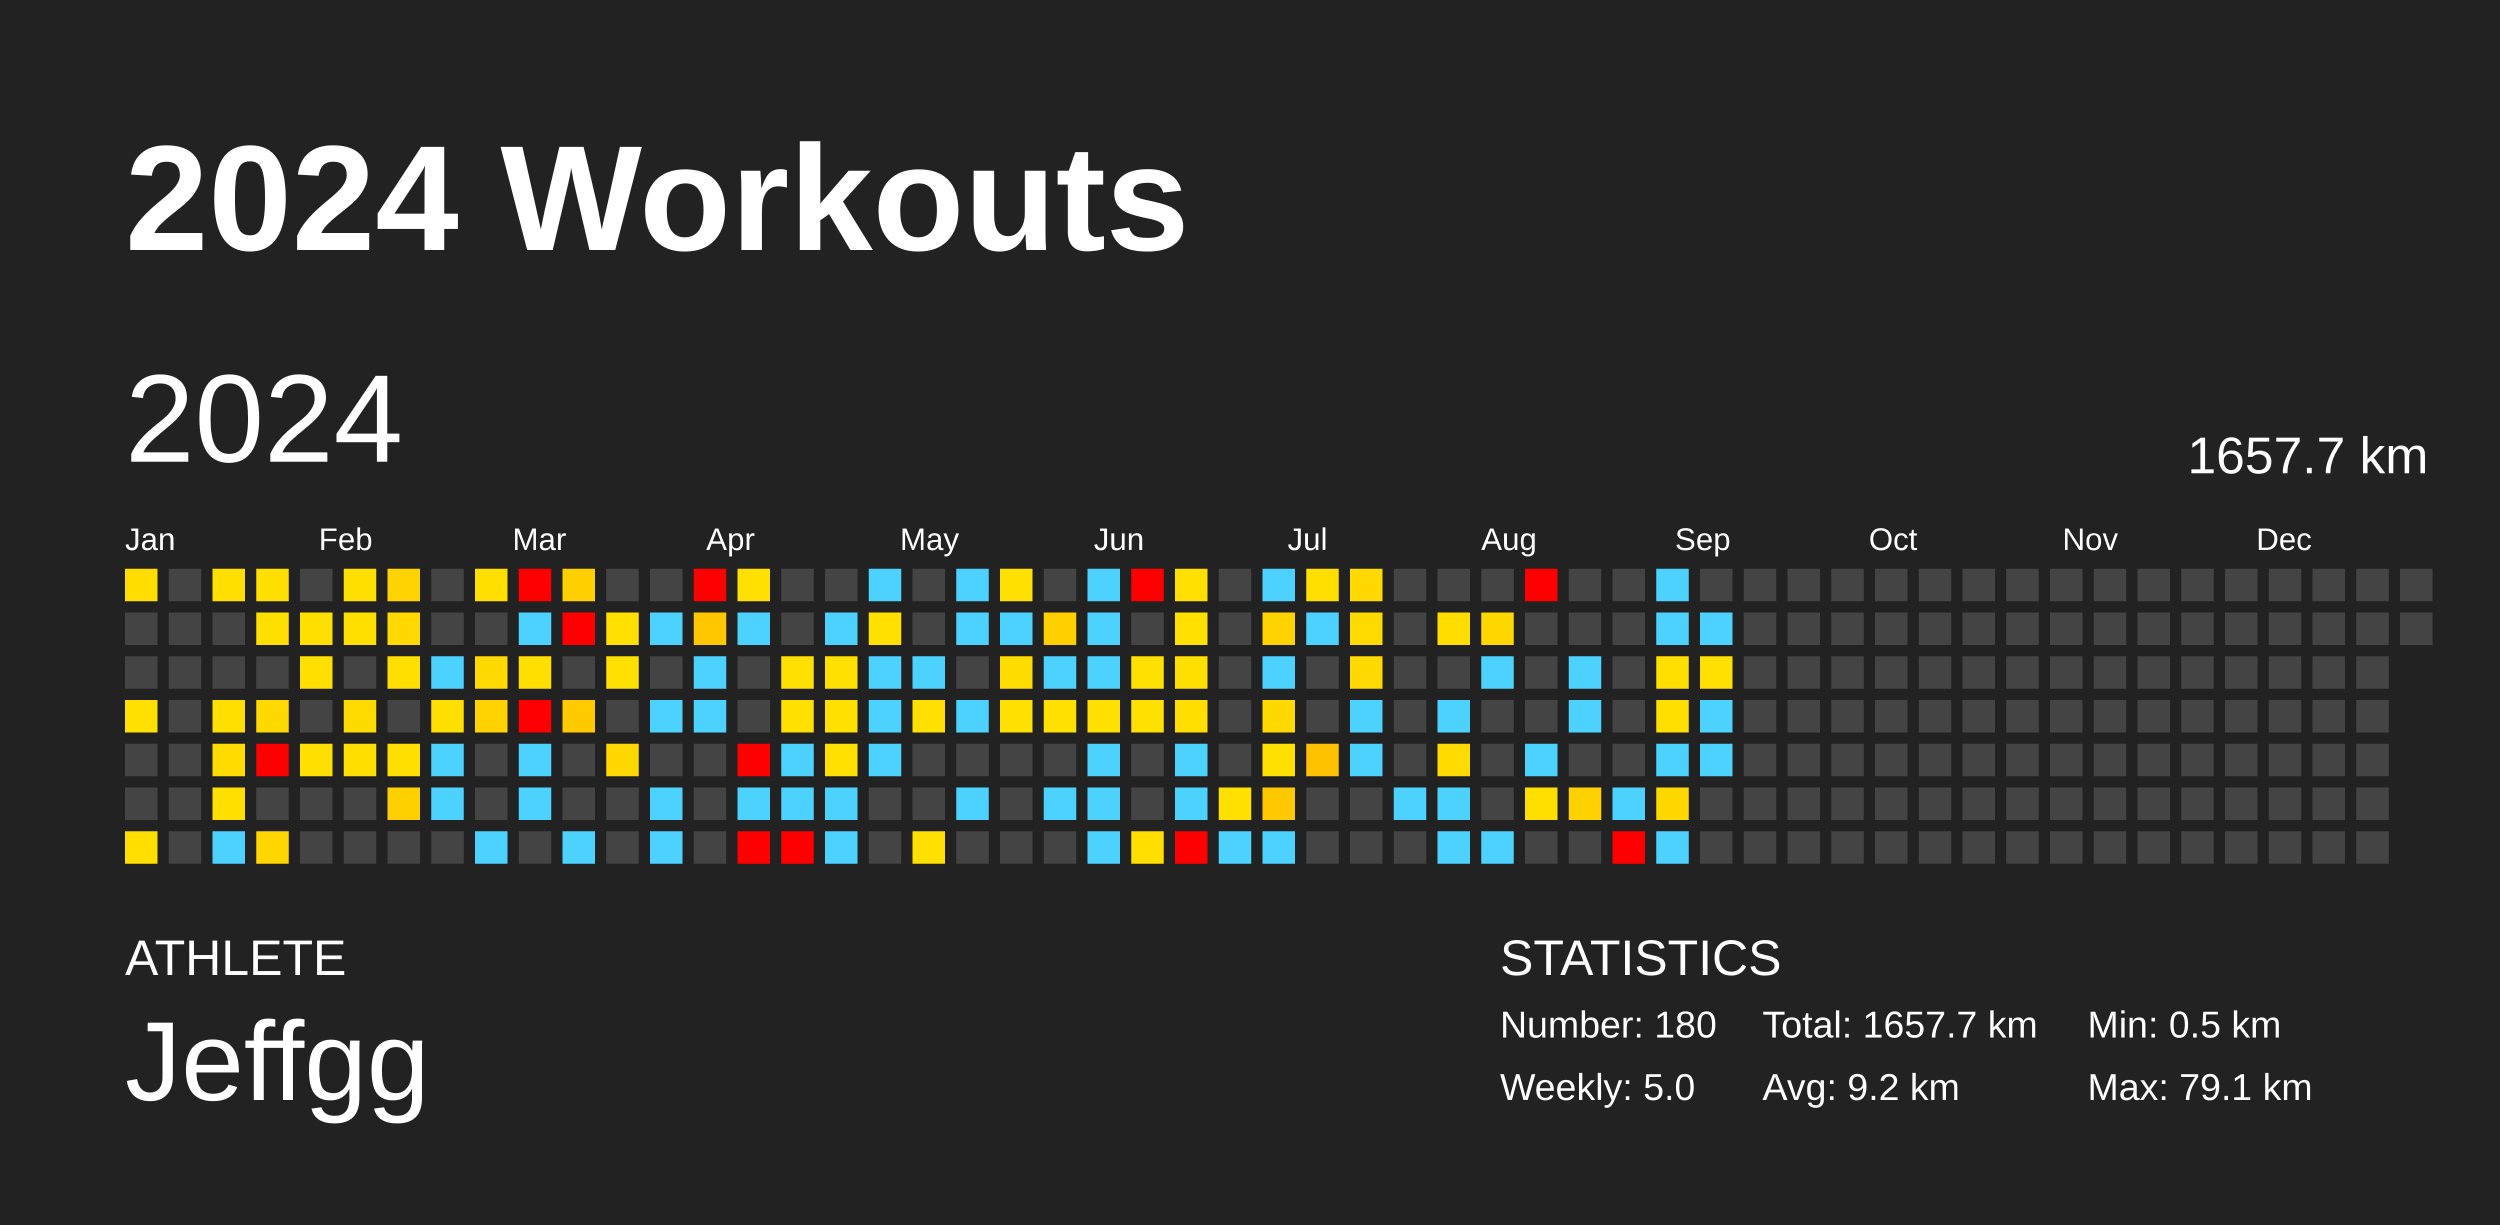
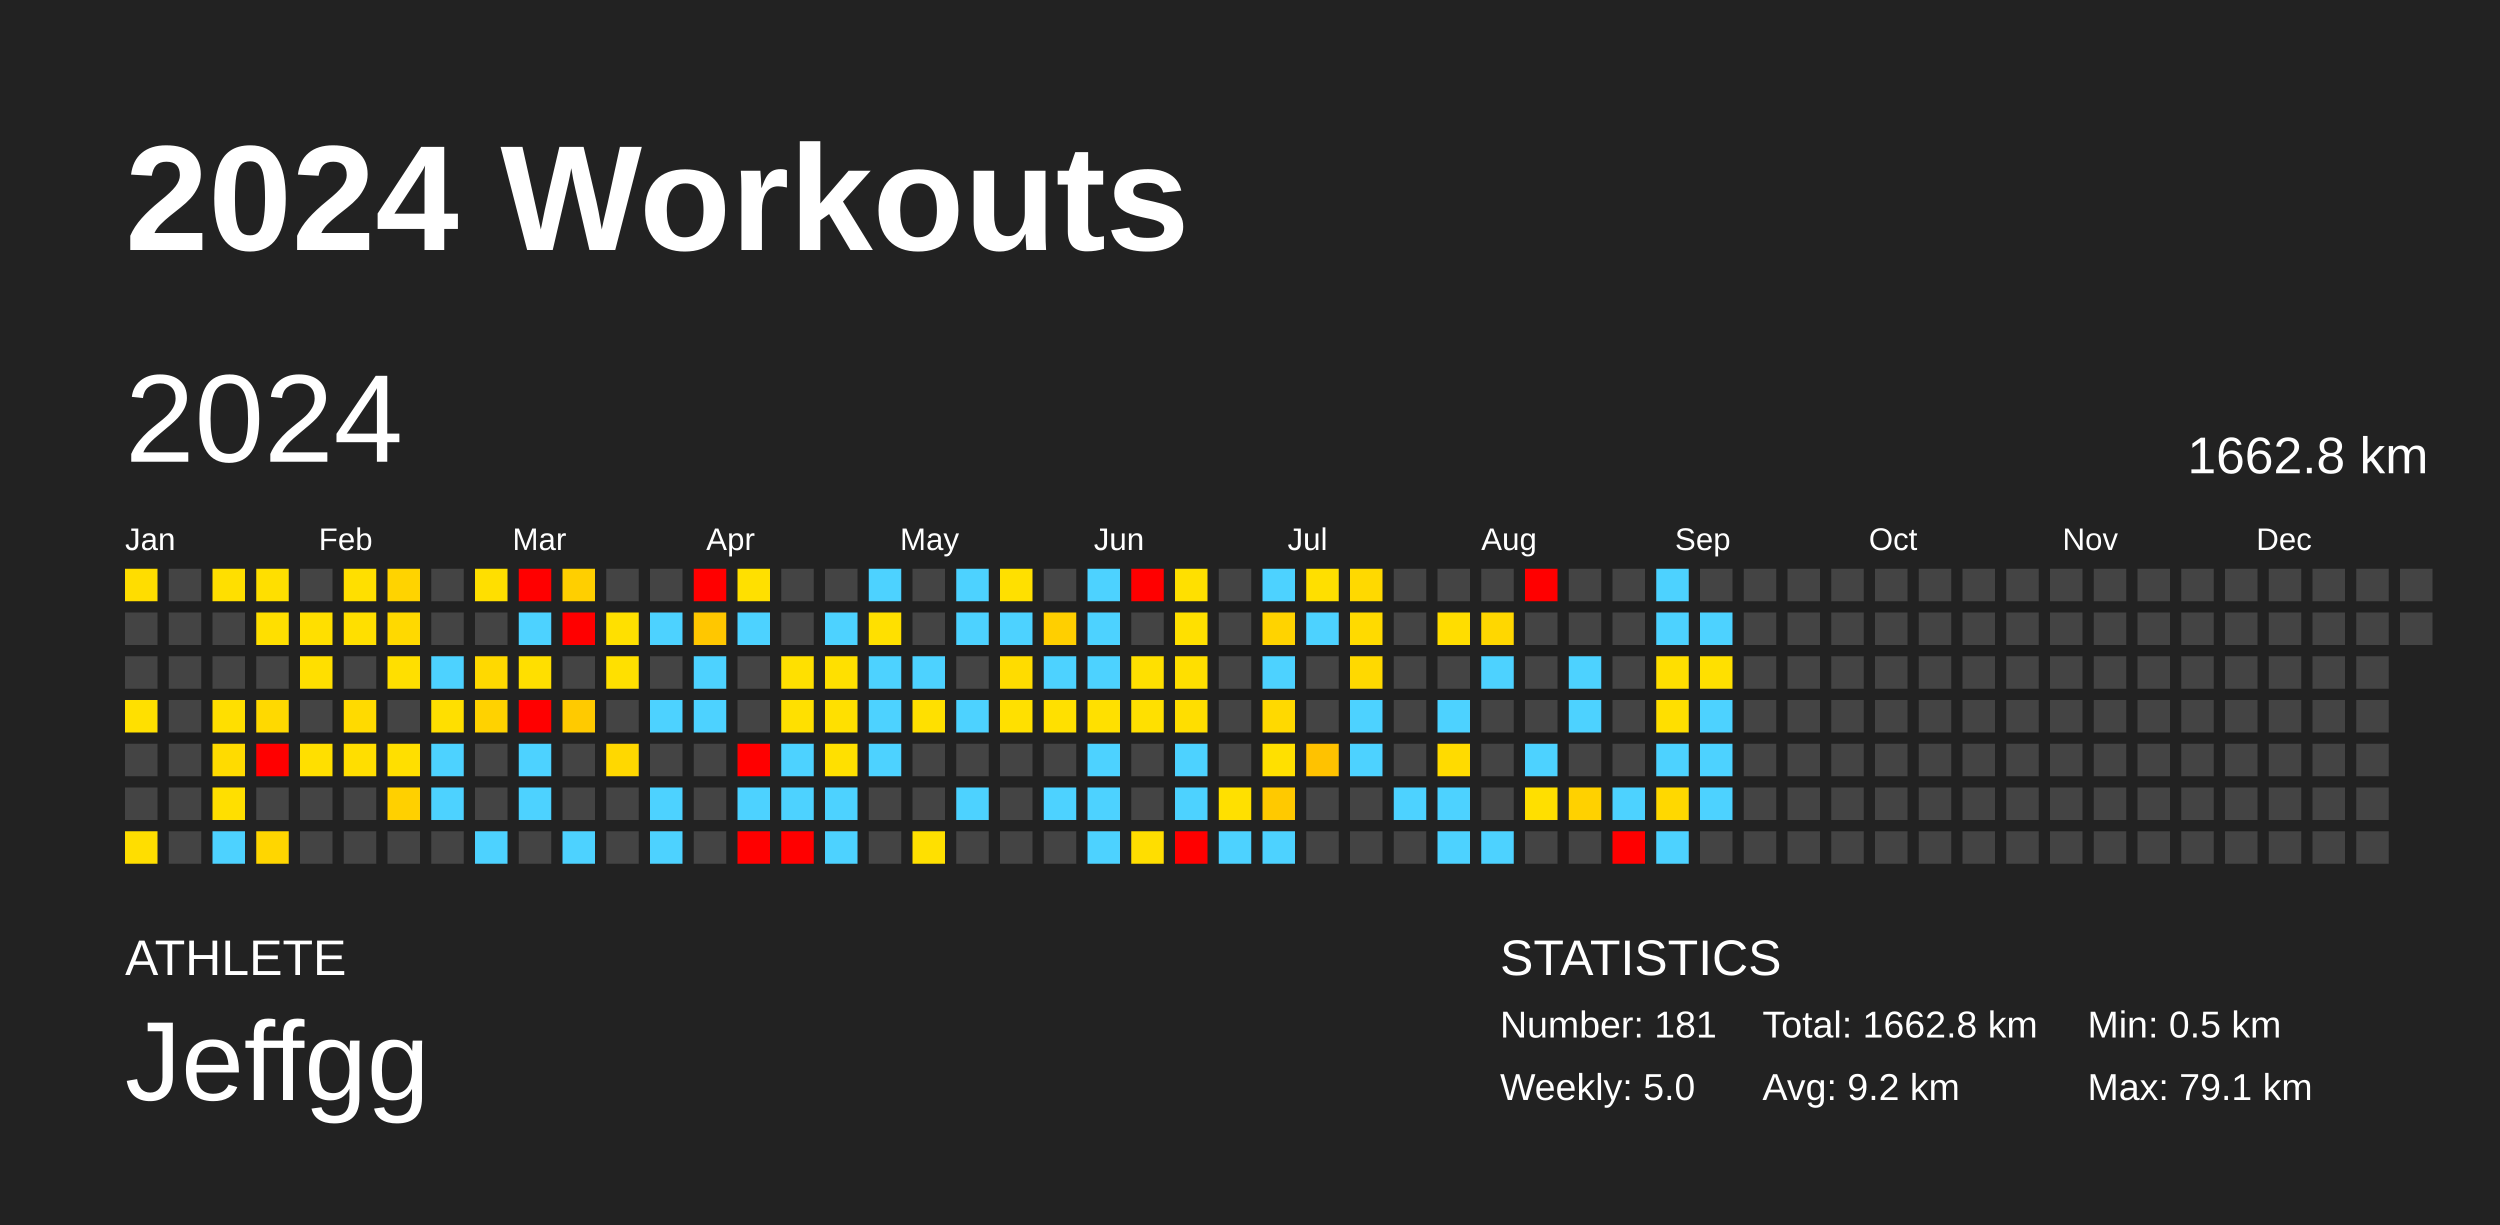
<svg xmlns="http://www.w3.org/2000/svg" baseProfile="full" height="98mm" version="1.1" viewBox="0,0,200,98" width="200mm">
  <defs />
  <rect fill="#222222" height="98" width="200" x="0" y="0" />
  <text fill="#FFFFFF" style="font-size:12px; font-family:Arial; font-weight:bold;" x="10" y="20">2024 Workouts</text>
  <text fill="#FFFFFF" style="font-size:4px; font-family:Arial" x="10" y="78">ATHLETE</text>
  <text fill="#FFFFFF" style="font-size:9px; font-family:Arial" x="10" y="88">Jeffgg</text>
  <text fill="#FFFFFF" style="font-size:4px; font-family:Arial" x="120" y="78">STATISTICS</text>
-   <text fill="#FFFFFF" style="font-size:3px; font-family:Arial" x="120" y="83">Number: 180</text>
+   <text fill="#FFFFFF" style="font-size:3px; font-family:Arial" x="120" y="83">Number: 181</text>
  <text fill="#FFFFFF" style="font-size:3px; font-family:Arial" x="120" y="88">Weekly: 5.0</text>
-   <text fill="#FFFFFF" style="font-size:3px; font-family:Arial" x="141" y="83">Total: 1657.7 km</text>
+   <text fill="#FFFFFF" style="font-size:3px; font-family:Arial" x="141" y="83">Total: 1662.8 km</text>
  <text fill="#FFFFFF" style="font-size:3px; font-family:Arial" x="141" y="88">Avg: 9.2 km</text>
  <text fill="#FFFFFF" style="font-size:3px; font-family:Arial" x="167" y="83">Min: 0.5 km</text>
  <text fill="#FFFFFF" style="font-size:3px; font-family:Arial" x="167" y="88">Max: 79.1 km</text>
  <text dominant-baseline="hanging" fill="#FFFFFF" style="font-size:10.0px; font-family:Arial;" x="10" y="30">2024</text>
-   <text dominant-baseline="hanging" fill="#FFFFFF" style="font-size:4.125px; font-family:Arial;" x="175" y="35">1657.7 km</text>
+   <text dominant-baseline="hanging" fill="#FFFFFF" style="font-size:4.125px; font-family:Arial;" x="175" y="35">1662.8 km</text>
  <text fill="#FFFFFF" style="font-size:2.5px; font-family:Arial" x="10.0" y="44">Jan</text>
  <text fill="#FFFFFF" style="font-size:2.5px; font-family:Arial" x="25.5" y="44">Feb</text>
  <text fill="#FFFFFF" style="font-size:2.5px; font-family:Arial" x="41.0" y="44">Mar</text>
  <text fill="#FFFFFF" style="font-size:2.5px; font-family:Arial" x="56.5" y="44">Apr</text>
  <text fill="#FFFFFF" style="font-size:2.5px; font-family:Arial" x="72.0" y="44">May</text>
  <text fill="#FFFFFF" style="font-size:2.5px; font-family:Arial" x="87.5" y="44">Jun</text>
  <text fill="#FFFFFF" style="font-size:2.5px; font-family:Arial" x="103.0" y="44">Jul</text>
  <text fill="#FFFFFF" style="font-size:2.5px; font-family:Arial" x="118.5" y="44">Aug</text>
  <text fill="#FFFFFF" style="font-size:2.5px; font-family:Arial" x="134.0" y="44">Sep</text>
  <text fill="#FFFFFF" style="font-size:2.5px; font-family:Arial" x="149.5" y="44">Oct</text>
  <text fill="#FFFFFF" style="font-size:2.5px; font-family:Arial" x="165.0" y="44">Nov</text>
  <text fill="#FFFFFF" style="font-size:2.5px; font-family:Arial" x="180.5" y="44">Dec</text>
  <rect fill="#ffdd00" height="2.6" width="2.6" x="10.0" y="45.5" />
  <rect fill="#444444" height="2.6" width="2.6" x="10.0" y="49.0" />
  <rect fill="#444444" height="2.6" width="2.6" x="10.0" y="52.5" />
  <rect fill="#ffe000" height="2.6" width="2.6" x="10.0" y="56.0" />
  <rect fill="#444444" height="2.6" width="2.6" x="10.0" y="59.5" />
  <rect fill="#444444" height="2.6" width="2.6" x="10.0" y="63.0" />
  <rect fill="#ffde00" height="2.6" width="2.6" x="10.0" y="66.5" />
  <rect fill="#444444" height="2.6" width="2.6" x="13.5" y="45.5" />
  <rect fill="#444444" height="2.6" width="2.6" x="13.5" y="49.0" />
  <rect fill="#444444" height="2.6" width="2.6" x="13.5" y="52.5" />
  <rect fill="#444444" height="2.6" width="2.6" x="13.5" y="56.0" />
  <rect fill="#444444" height="2.6" width="2.6" x="13.5" y="59.5" />
  <rect fill="#444444" height="2.6" width="2.6" x="13.5" y="63.0" />
  <rect fill="#444444" height="2.6" width="2.6" x="13.5" y="66.5" />
  <rect fill="#ffdf00" height="2.6" width="2.6" x="17.0" y="45.5" />
  <rect fill="#444444" height="2.6" width="2.6" x="17.0" y="49.0" />
  <rect fill="#444444" height="2.6" width="2.6" x="17.0" y="52.5" />
  <rect fill="#ffdf00" height="2.6" width="2.6" x="17.0" y="56.0" />
  <rect fill="#ffdb00" height="2.6" width="2.6" x="17.0" y="59.5" />
  <rect fill="#ffdf00" height="2.6" width="2.6" x="17.0" y="63.0" />
  <rect fill="#4dd2ff" height="2.6" width="2.6" x="17.0" y="66.5" />
  <rect fill="#ffdf00" height="2.6" width="2.6" x="20.5" y="45.5" />
  <rect fill="#ffdf00" height="2.6" width="2.6" x="20.5" y="49.0" />
  <rect fill="#444444" height="2.6" width="2.6" x="20.5" y="52.5" />
  <rect fill="#ffd900" height="2.6" width="2.6" x="20.5" y="56.0" />
  <rect fill="red" height="2.6" width="2.6" x="20.5" y="59.5" />
  <rect fill="#444444" height="2.6" width="2.6" x="20.5" y="63.0" />
  <rect fill="#ffd600" height="2.6" width="2.6" x="20.5" y="66.5" />
  <rect fill="#444444" height="2.6" width="2.6" x="24.0" y="45.5" />
  <rect fill="#ffdf00" height="2.6" width="2.6" x="24.0" y="49.0" />
  <rect fill="#ffdf00" height="2.6" width="2.6" x="24.0" y="52.5" />
  <rect fill="#444444" height="2.6" width="2.6" x="24.0" y="56.0" />
  <rect fill="#ffdf00" height="2.6" width="2.6" x="24.0" y="59.5" />
  <rect fill="#444444" height="2.6" width="2.6" x="24.0" y="63.0" />
  <rect fill="#444444" height="2.6" width="2.6" x="24.0" y="66.5" />
  <rect fill="#ffdf00" height="2.6" width="2.6" x="27.5" y="45.5" />
  <rect fill="#ffdf00" height="2.6" width="2.6" x="27.5" y="49.0" />
  <rect fill="#444444" height="2.6" width="2.6" x="27.5" y="52.5" />
  <rect fill="#ffda00" height="2.6" width="2.6" x="27.5" y="56.0" />
  <rect fill="#ffde00" height="2.6" width="2.6" x="27.5" y="59.5" />
  <rect fill="#444444" height="2.6" width="2.6" x="27.5" y="63.0" />
  <rect fill="#444444" height="2.6" width="2.6" x="27.5" y="66.5" />
  <rect fill="#ffd300" height="2.6" width="2.6" x="31.0" y="45.5" />
  <rect fill="#ffd900" height="2.6" width="2.6" x="31.0" y="49.0" />
  <rect fill="#ffdf00" height="2.6" width="2.6" x="31.0" y="52.5" />
  <rect fill="#444444" height="2.6" width="2.6" x="31.0" y="56.0" />
  <rect fill="#ffdf00" height="2.6" width="2.6" x="31.0" y="59.5" />
  <rect fill="#ffd000" height="2.6" width="2.6" x="31.0" y="63.0" />
  <rect fill="#444444" height="2.6" width="2.6" x="31.0" y="66.5" />
  <rect fill="#444444" height="2.6" width="2.6" x="34.5" y="45.5" />
  <rect fill="#444444" height="2.6" width="2.6" x="34.5" y="49.0" />
  <rect fill="#4dd2ff" height="2.6" width="2.6" x="34.5" y="52.5" />
  <rect fill="#ffdf00" height="2.6" width="2.6" x="34.5" y="56.0" />
  <rect fill="#4dd2ff" height="2.6" width="2.6" x="34.5" y="59.5" />
  <rect fill="#4dd2ff" height="2.6" width="2.6" x="34.5" y="63.0" />
  <rect fill="#444444" height="2.6" width="2.6" x="34.5" y="66.5" />
  <rect fill="#ffdf00" height="2.6" width="2.6" x="38.0" y="45.5" />
  <rect fill="#444444" height="2.6" width="2.6" x="38.0" y="49.0" />
  <rect fill="#ffd900" height="2.6" width="2.6" x="38.0" y="52.5" />
  <rect fill="#ffd200" height="2.6" width="2.6" x="38.0" y="56.0" />
  <rect fill="#444444" height="2.6" width="2.6" x="38.0" y="59.5" />
  <rect fill="#444444" height="2.6" width="2.6" x="38.0" y="63.0" />
  <rect fill="#4dd2ff" height="2.6" width="2.6" x="38.0" y="66.5" />
  <rect fill="red" height="2.6" width="2.6" x="41.5" y="45.5" />
  <rect fill="#4dd2ff" height="2.6" width="2.6" x="41.5" y="49.0" />
  <rect fill="#ffdf00" height="2.6" width="2.6" x="41.5" y="52.5" />
  <rect fill="red" height="2.6" width="2.6" x="41.5" y="56.0" />
  <rect fill="#4dd2ff" height="2.6" width="2.6" x="41.5" y="59.5" />
  <rect fill="#4dd2ff" height="2.6" width="2.6" x="41.5" y="63.0" />
  <rect fill="#444444" height="2.6" width="2.6" x="41.5" y="66.5" />
  <rect fill="#ffcf00" height="2.6" width="2.6" x="45.0" y="45.5" />
  <rect fill="red" height="2.6" width="2.6" x="45.0" y="49.0" />
  <rect fill="#444444" height="2.6" width="2.6" x="45.0" y="52.5" />
  <rect fill="#ffca00" height="2.6" width="2.6" x="45.0" y="56.0" />
  <rect fill="#444444" height="2.6" width="2.6" x="45.0" y="59.5" />
  <rect fill="#444444" height="2.6" width="2.6" x="45.0" y="63.0" />
  <rect fill="#4dd2ff" height="2.6" width="2.6" x="45.0" y="66.5" />
  <rect fill="#444444" height="2.6" width="2.6" x="48.5" y="45.5" />
  <rect fill="#ffe000" height="2.6" width="2.6" x="48.5" y="49.0" />
  <rect fill="#ffe000" height="2.6" width="2.6" x="48.5" y="52.5" />
  <rect fill="#444444" height="2.6" width="2.6" x="48.5" y="56.0" />
  <rect fill="#ffd800" height="2.6" width="2.6" x="48.5" y="59.5" />
  <rect fill="#444444" height="2.6" width="2.6" x="48.5" y="63.0" />
  <rect fill="#444444" height="2.6" width="2.6" x="48.5" y="66.5" />
  <rect fill="#444444" height="2.6" width="2.6" x="52.0" y="45.5" />
  <rect fill="#4dd2ff" height="2.6" width="2.6" x="52.0" y="49.0" />
  <rect fill="#444444" height="2.6" width="2.6" x="52.0" y="52.5" />
  <rect fill="#4dd2ff" height="2.6" width="2.6" x="52.0" y="56.0" />
  <rect fill="#444444" height="2.6" width="2.6" x="52.0" y="59.5" />
  <rect fill="#4dd2ff" height="2.6" width="2.6" x="52.0" y="63.0" />
  <rect fill="#4dd2ff" height="2.6" width="2.6" x="52.0" y="66.5" />
  <rect fill="red" height="2.6" width="2.6" x="55.5" y="45.5" />
  <rect fill="#ffc700" height="2.6" width="2.6" x="55.5" y="49.0" />
  <rect fill="#4dd2ff" height="2.6" width="2.6" x="55.5" y="52.5" />
  <rect fill="#4dd2ff" height="2.6" width="2.6" x="55.5" y="56.0" />
  <rect fill="#444444" height="2.6" width="2.6" x="55.5" y="59.5" />
  <rect fill="#444444" height="2.6" width="2.6" x="55.5" y="63.0" />
  <rect fill="#444444" height="2.6" width="2.6" x="55.5" y="66.5" />
  <rect fill="#ffe000" height="2.6" width="2.6" x="59.0" y="45.5" />
  <rect fill="#4dd2ff" height="2.6" width="2.6" x="59.0" y="49.0" />
  <rect fill="#444444" height="2.6" width="2.6" x="59.0" y="52.5" />
  <rect fill="#444444" height="2.6" width="2.6" x="59.0" y="56.0" />
  <rect fill="red" height="2.6" width="2.6" x="59.0" y="59.5" />
  <rect fill="#4dd2ff" height="2.6" width="2.6" x="59.0" y="63.0" />
  <rect fill="red" height="2.6" width="2.6" x="59.0" y="66.5" />
  <rect fill="#444444" height="2.6" width="2.6" x="62.5" y="45.5" />
  <rect fill="#444444" height="2.6" width="2.6" x="62.5" y="49.0" />
  <rect fill="#ffe000" height="2.6" width="2.6" x="62.5" y="52.5" />
  <rect fill="#ffe000" height="2.6" width="2.6" x="62.5" y="56.0" />
  <rect fill="#4dd2ff" height="2.6" width="2.6" x="62.5" y="59.5" />
  <rect fill="#4dd2ff" height="2.6" width="2.6" x="62.5" y="63.0" />
  <rect fill="red" height="2.6" width="2.6" x="62.5" y="66.5" />
  <rect fill="#444444" height="2.6" width="2.6" x="66.0" y="45.5" />
  <rect fill="#4dd2ff" height="2.6" width="2.6" x="66.0" y="49.0" />
  <rect fill="#ffe000" height="2.6" width="2.6" x="66.0" y="52.5" />
  <rect fill="#ffe000" height="2.6" width="2.6" x="66.0" y="56.0" />
  <rect fill="#ffe000" height="2.6" width="2.6" x="66.0" y="59.5" />
  <rect fill="#4dd2ff" height="2.6" width="2.6" x="66.0" y="63.0" />
  <rect fill="#4dd2ff" height="2.6" width="2.6" x="66.0" y="66.5" />
  <rect fill="#4dd2ff" height="2.6" width="2.6" x="69.5" y="45.5" />
  <rect fill="#ffe000" height="2.6" width="2.6" x="69.5" y="49.0" />
  <rect fill="#4dd2ff" height="2.6" width="2.6" x="69.5" y="52.5" />
  <rect fill="#4dd2ff" height="2.6" width="2.6" x="69.5" y="56.0" />
  <rect fill="#4dd2ff" height="2.6" width="2.6" x="69.5" y="59.5" />
  <rect fill="#444444" height="2.6" width="2.6" x="69.5" y="63.0" />
  <rect fill="#444444" height="2.6" width="2.6" x="69.5" y="66.5" />
  <rect fill="#444444" height="2.6" width="2.6" x="73.0" y="45.5" />
  <rect fill="#444444" height="2.6" width="2.6" x="73.0" y="49.0" />
  <rect fill="#4dd2ff" height="2.6" width="2.6" x="73.0" y="52.5" />
  <rect fill="#ffe000" height="2.6" width="2.6" x="73.0" y="56.0" />
  <rect fill="#444444" height="2.6" width="2.6" x="73.0" y="59.5" />
  <rect fill="#444444" height="2.6" width="2.6" x="73.0" y="63.0" />
  <rect fill="#ffe000" height="2.6" width="2.6" x="73.0" y="66.5" />
  <rect fill="#4dd2ff" height="2.6" width="2.6" x="76.5" y="45.5" />
  <rect fill="#4dd2ff" height="2.6" width="2.6" x="76.5" y="49.0" />
  <rect fill="#444444" height="2.6" width="2.6" x="76.5" y="52.5" />
  <rect fill="#4dd2ff" height="2.6" width="2.6" x="76.5" y="56.0" />
  <rect fill="#444444" height="2.6" width="2.6" x="76.5" y="59.5" />
  <rect fill="#4dd2ff" height="2.6" width="2.6" x="76.5" y="63.0" />
  <rect fill="#444444" height="2.6" width="2.6" x="76.5" y="66.5" />
  <rect fill="#ffe000" height="2.6" width="2.6" x="80.0" y="45.5" />
  <rect fill="#4dd2ff" height="2.6" width="2.6" x="80.0" y="49.0" />
  <rect fill="#ffdc00" height="2.6" width="2.6" x="80.0" y="52.5" />
  <rect fill="#ffe000" height="2.6" width="2.6" x="80.0" y="56.0" />
  <rect fill="#444444" height="2.6" width="2.6" x="80.0" y="59.5" />
  <rect fill="#444444" height="2.6" width="2.6" x="80.0" y="63.0" />
  <rect fill="#444444" height="2.6" width="2.6" x="80.0" y="66.5" />
  <rect fill="#444444" height="2.6" width="2.6" x="83.5" y="45.5" />
  <rect fill="#ffcf00" height="2.6" width="2.6" x="83.5" y="49.0" />
  <rect fill="#4dd2ff" height="2.6" width="2.6" x="83.5" y="52.5" />
  <rect fill="#ffe000" height="2.6" width="2.6" x="83.5" y="56.0" />
  <rect fill="#444444" height="2.6" width="2.6" x="83.5" y="59.5" />
  <rect fill="#4dd2ff" height="2.6" width="2.6" x="83.5" y="63.0" />
  <rect fill="#444444" height="2.6" width="2.6" x="83.5" y="66.5" />
  <rect fill="#4dd2ff" height="2.6" width="2.6" x="87.0" y="45.5" />
  <rect fill="#4dd2ff" height="2.6" width="2.6" x="87.0" y="49.0" />
  <rect fill="#4dd2ff" height="2.6" width="2.6" x="87.0" y="52.5" />
  <rect fill="#ffe000" height="2.6" width="2.6" x="87.0" y="56.0" />
  <rect fill="#4dd2ff" height="2.6" width="2.6" x="87.0" y="59.5" />
  <rect fill="#4dd2ff" height="2.6" width="2.6" x="87.0" y="63.0" />
  <rect fill="#4dd2ff" height="2.6" width="2.6" x="87.0" y="66.5" />
  <rect fill="red" height="2.6" width="2.6" x="90.5" y="45.5" />
  <rect fill="#444444" height="2.6" width="2.6" x="90.5" y="49.0" />
  <rect fill="#ffe000" height="2.6" width="2.6" x="90.5" y="52.5" />
  <rect fill="#ffe000" height="2.6" width="2.6" x="90.5" y="56.0" />
  <rect fill="#444444" height="2.6" width="2.6" x="90.5" y="59.5" />
  <rect fill="#444444" height="2.6" width="2.6" x="90.5" y="63.0" />
  <rect fill="#ffde00" height="2.6" width="2.6" x="90.5" y="66.5" />
  <rect fill="#ffe000" height="2.6" width="2.6" x="94.0" y="45.5" />
  <rect fill="#ffe000" height="2.6" width="2.6" x="94.0" y="49.0" />
  <rect fill="#ffdf00" height="2.6" width="2.6" x="94.0" y="52.5" />
  <rect fill="#ffde00" height="2.6" width="2.6" x="94.0" y="56.0" />
  <rect fill="#4dd2ff" height="2.6" width="2.6" x="94.0" y="59.5" />
  <rect fill="#4dd2ff" height="2.6" width="2.6" x="94.0" y="63.0" />
  <rect fill="red" height="2.6" width="2.6" x="94.0" y="66.5" />
  <rect fill="#444444" height="2.6" width="2.6" x="97.5" y="45.5" />
  <rect fill="#444444" height="2.6" width="2.6" x="97.5" y="49.0" />
  <rect fill="#444444" height="2.6" width="2.6" x="97.5" y="52.5" />
  <rect fill="#444444" height="2.6" width="2.6" x="97.5" y="56.0" />
  <rect fill="#444444" height="2.6" width="2.6" x="97.5" y="59.5" />
  <rect fill="#ffe000" height="2.6" width="2.6" x="97.5" y="63.0" />
  <rect fill="#4dd2ff" height="2.6" width="2.6" x="97.5" y="66.5" />
  <rect fill="#4dd2ff" height="2.6" width="2.6" x="101.0" y="45.5" />
  <rect fill="#ffd300" height="2.6" width="2.6" x="101.0" y="49.0" />
  <rect fill="#4dd2ff" height="2.6" width="2.6" x="101.0" y="52.5" />
  <rect fill="#ffd900" height="2.6" width="2.6" x="101.0" y="56.0" />
  <rect fill="#ffe000" height="2.6" width="2.6" x="101.0" y="59.5" />
  <rect fill="#ffc900" height="2.6" width="2.6" x="101.0" y="63.0" />
  <rect fill="#4dd2ff" height="2.6" width="2.6" x="101.0" y="66.5" />
  <rect fill="#ffdf00" height="2.6" width="2.6" x="104.5" y="45.5" />
  <rect fill="#4dd2ff" height="2.6" width="2.6" x="104.5" y="49.0" />
  <rect fill="#444444" height="2.6" width="2.6" x="104.5" y="52.5" />
  <rect fill="#444444" height="2.6" width="2.6" x="104.5" y="56.0" />
  <rect fill="#ffc200" height="2.6" width="2.6" x="104.5" y="59.5" />
  <rect fill="#444444" height="2.6" width="2.6" x="104.5" y="63.0" />
  <rect fill="#444444" height="2.6" width="2.6" x="104.5" y="66.5" />
  <rect fill="#ffd900" height="2.6" width="2.6" x="108.0" y="45.5" />
  <rect fill="#ffda00" height="2.6" width="2.6" x="108.0" y="49.0" />
  <rect fill="#ffd900" height="2.6" width="2.6" x="108.0" y="52.5" />
  <rect fill="#4dd2ff" height="2.6" width="2.6" x="108.0" y="56.0" />
  <rect fill="#4dd2ff" height="2.6" width="2.6" x="108.0" y="59.5" />
  <rect fill="#444444" height="2.6" width="2.6" x="108.0" y="63.0" />
  <rect fill="#444444" height="2.6" width="2.6" x="108.0" y="66.5" />
  <rect fill="#444444" height="2.6" width="2.6" x="111.5" y="45.5" />
  <rect fill="#444444" height="2.6" width="2.6" x="111.5" y="49.0" />
  <rect fill="#444444" height="2.6" width="2.6" x="111.5" y="52.5" />
  <rect fill="#444444" height="2.6" width="2.6" x="111.5" y="56.0" />
  <rect fill="#444444" height="2.6" width="2.6" x="111.5" y="59.5" />
  <rect fill="#4dd2ff" height="2.6" width="2.6" x="111.5" y="63.0" />
  <rect fill="#444444" height="2.6" width="2.6" x="111.5" y="66.5" />
  <rect fill="#444444" height="2.6" width="2.6" x="115.0" y="45.5" />
  <rect fill="#ffdd00" height="2.6" width="2.6" x="115.0" y="49.0" />
  <rect fill="#444444" height="2.6" width="2.6" x="115.0" y="52.5" />
  <rect fill="#4dd2ff" height="2.6" width="2.6" x="115.0" y="56.0" />
  <rect fill="#ffdb00" height="2.6" width="2.6" x="115.0" y="59.5" />
  <rect fill="#4dd2ff" height="2.6" width="2.6" x="115.0" y="63.0" />
  <rect fill="#4dd2ff" height="2.6" width="2.6" x="115.0" y="66.5" />
  <rect fill="#444444" height="2.6" width="2.6" x="118.5" y="45.5" />
  <rect fill="#ffd700" height="2.6" width="2.6" x="118.5" y="49.0" />
  <rect fill="#4dd2ff" height="2.6" width="2.6" x="118.5" y="52.5" />
  <rect fill="#444444" height="2.6" width="2.6" x="118.5" y="56.0" />
  <rect fill="#444444" height="2.6" width="2.6" x="118.5" y="59.5" />
  <rect fill="#444444" height="2.6" width="2.6" x="118.5" y="63.0" />
  <rect fill="#4dd2ff" height="2.6" width="2.6" x="118.5" y="66.5" />
  <rect fill="red" height="2.6" width="2.6" x="122.0" y="45.5" />
  <rect fill="#444444" height="2.6" width="2.6" x="122.0" y="49.0" />
  <rect fill="#444444" height="2.6" width="2.6" x="122.0" y="52.5" />
  <rect fill="#444444" height="2.6" width="2.6" x="122.0" y="56.0" />
  <rect fill="#4dd2ff" height="2.6" width="2.6" x="122.0" y="59.5" />
  <rect fill="#ffdf00" height="2.6" width="2.6" x="122.0" y="63.0" />
  <rect fill="#444444" height="2.6" width="2.6" x="122.0" y="66.5" />
  <rect fill="#444444" height="2.6" width="2.6" x="125.5" y="45.5" />
  <rect fill="#444444" height="2.6" width="2.6" x="125.5" y="49.0" />
  <rect fill="#4dd2ff" height="2.6" width="2.6" x="125.5" y="52.5" />
  <rect fill="#4dd2ff" height="2.6" width="2.6" x="125.5" y="56.0" />
  <rect fill="#444444" height="2.6" width="2.6" x="125.5" y="59.5" />
  <rect fill="#ffd100" height="2.6" width="2.6" x="125.5" y="63.0" />
  <rect fill="#444444" height="2.6" width="2.6" x="125.5" y="66.5" />
  <rect fill="#444444" height="2.6" width="2.6" x="129.0" y="45.5" />
  <rect fill="#444444" height="2.6" width="2.6" x="129.0" y="49.0" />
  <rect fill="#444444" height="2.6" width="2.6" x="129.0" y="52.5" />
  <rect fill="#444444" height="2.6" width="2.6" x="129.0" y="56.0" />
  <rect fill="#444444" height="2.6" width="2.6" x="129.0" y="59.5" />
  <rect fill="#4dd2ff" height="2.6" width="2.6" x="129.0" y="63.0" />
  <rect fill="red" height="2.6" width="2.6" x="129.0" y="66.5" />
  <rect fill="#4dd2ff" height="2.6" width="2.6" x="132.5" y="45.5" />
  <rect fill="#4dd2ff" height="2.6" width="2.6" x="132.5" y="49.0" />
  <rect fill="#ffdf00" height="2.6" width="2.6" x="132.5" y="52.5" />
  <rect fill="#ffdf00" height="2.6" width="2.6" x="132.5" y="56.0" />
  <rect fill="#4dd2ff" height="2.6" width="2.6" x="132.5" y="59.5" />
  <rect fill="#ffd800" height="2.6" width="2.6" x="132.5" y="63.0" />
  <rect fill="#4dd2ff" height="2.6" width="2.6" x="132.5" y="66.5" />
  <rect fill="#444444" height="2.6" width="2.6" x="136.0" y="45.5" />
  <rect fill="#4dd2ff" height="2.6" width="2.6" x="136.0" y="49.0" />
  <rect fill="#ffe000" height="2.6" width="2.6" x="136.0" y="52.5" />
  <rect fill="#4dd2ff" height="2.6" width="2.6" x="136.0" y="56.0" />
  <rect fill="#4dd2ff" height="2.6" width="2.6" x="136.0" y="59.5" />
-   <rect fill="#444444" height="2.6" width="2.6" x="136.0" y="63.0" />
+   <rect fill="#4dd2ff" height="2.6" width="2.6" x="136.0" y="63.0" />
  <rect fill="#444444" height="2.6" width="2.6" x="136.0" y="66.5" />
  <rect fill="#444444" height="2.6" width="2.6" x="139.5" y="45.5" />
  <rect fill="#444444" height="2.6" width="2.6" x="139.5" y="49.0" />
  <rect fill="#444444" height="2.6" width="2.6" x="139.5" y="52.5" />
  <rect fill="#444444" height="2.6" width="2.6" x="139.5" y="56.0" />
  <rect fill="#444444" height="2.6" width="2.6" x="139.5" y="59.5" />
  <rect fill="#444444" height="2.6" width="2.6" x="139.5" y="63.0" />
  <rect fill="#444444" height="2.6" width="2.6" x="139.5" y="66.5" />
  <rect fill="#444444" height="2.6" width="2.6" x="143.0" y="45.5" />
  <rect fill="#444444" height="2.6" width="2.6" x="143.0" y="49.0" />
  <rect fill="#444444" height="2.6" width="2.6" x="143.0" y="52.5" />
  <rect fill="#444444" height="2.6" width="2.6" x="143.0" y="56.0" />
  <rect fill="#444444" height="2.6" width="2.6" x="143.0" y="59.5" />
  <rect fill="#444444" height="2.6" width="2.6" x="143.0" y="63.0" />
  <rect fill="#444444" height="2.6" width="2.6" x="143.0" y="66.5" />
  <rect fill="#444444" height="2.6" width="2.6" x="146.5" y="45.5" />
  <rect fill="#444444" height="2.6" width="2.6" x="146.5" y="49.0" />
  <rect fill="#444444" height="2.6" width="2.6" x="146.5" y="52.5" />
  <rect fill="#444444" height="2.6" width="2.6" x="146.5" y="56.0" />
  <rect fill="#444444" height="2.6" width="2.6" x="146.5" y="59.5" />
  <rect fill="#444444" height="2.6" width="2.6" x="146.5" y="63.0" />
  <rect fill="#444444" height="2.6" width="2.6" x="146.5" y="66.5" />
  <rect fill="#444444" height="2.6" width="2.6" x="150.0" y="45.5" />
  <rect fill="#444444" height="2.6" width="2.6" x="150.0" y="49.0" />
  <rect fill="#444444" height="2.6" width="2.6" x="150.0" y="52.5" />
  <rect fill="#444444" height="2.6" width="2.6" x="150.0" y="56.0" />
  <rect fill="#444444" height="2.6" width="2.6" x="150.0" y="59.5" />
  <rect fill="#444444" height="2.6" width="2.6" x="150.0" y="63.0" />
  <rect fill="#444444" height="2.6" width="2.6" x="150.0" y="66.5" />
  <rect fill="#444444" height="2.6" width="2.6" x="153.5" y="45.5" />
  <rect fill="#444444" height="2.6" width="2.6" x="153.5" y="49.0" />
  <rect fill="#444444" height="2.6" width="2.6" x="153.5" y="52.5" />
  <rect fill="#444444" height="2.6" width="2.6" x="153.5" y="56.0" />
  <rect fill="#444444" height="2.6" width="2.6" x="153.5" y="59.5" />
  <rect fill="#444444" height="2.6" width="2.6" x="153.5" y="63.0" />
  <rect fill="#444444" height="2.6" width="2.6" x="153.5" y="66.5" />
  <rect fill="#444444" height="2.6" width="2.6" x="157.0" y="45.5" />
  <rect fill="#444444" height="2.6" width="2.6" x="157.0" y="49.0" />
  <rect fill="#444444" height="2.6" width="2.6" x="157.0" y="52.5" />
  <rect fill="#444444" height="2.6" width="2.6" x="157.0" y="56.0" />
  <rect fill="#444444" height="2.6" width="2.6" x="157.0" y="59.5" />
  <rect fill="#444444" height="2.6" width="2.6" x="157.0" y="63.0" />
  <rect fill="#444444" height="2.6" width="2.6" x="157.0" y="66.5" />
  <rect fill="#444444" height="2.6" width="2.6" x="160.5" y="45.5" />
  <rect fill="#444444" height="2.6" width="2.6" x="160.5" y="49.0" />
  <rect fill="#444444" height="2.6" width="2.6" x="160.5" y="52.5" />
  <rect fill="#444444" height="2.6" width="2.6" x="160.5" y="56.0" />
  <rect fill="#444444" height="2.6" width="2.6" x="160.5" y="59.5" />
  <rect fill="#444444" height="2.6" width="2.6" x="160.5" y="63.0" />
  <rect fill="#444444" height="2.6" width="2.6" x="160.5" y="66.5" />
  <rect fill="#444444" height="2.6" width="2.6" x="164.0" y="45.5" />
  <rect fill="#444444" height="2.6" width="2.6" x="164.0" y="49.0" />
  <rect fill="#444444" height="2.6" width="2.6" x="164.0" y="52.5" />
  <rect fill="#444444" height="2.6" width="2.6" x="164.0" y="56.0" />
  <rect fill="#444444" height="2.6" width="2.6" x="164.0" y="59.5" />
  <rect fill="#444444" height="2.6" width="2.6" x="164.0" y="63.0" />
  <rect fill="#444444" height="2.6" width="2.6" x="164.0" y="66.5" />
  <rect fill="#444444" height="2.6" width="2.6" x="167.5" y="45.5" />
  <rect fill="#444444" height="2.6" width="2.6" x="167.5" y="49.0" />
  <rect fill="#444444" height="2.6" width="2.6" x="167.5" y="52.5" />
  <rect fill="#444444" height="2.6" width="2.6" x="167.5" y="56.0" />
  <rect fill="#444444" height="2.6" width="2.6" x="167.5" y="59.5" />
  <rect fill="#444444" height="2.6" width="2.6" x="167.5" y="63.0" />
  <rect fill="#444444" height="2.6" width="2.6" x="167.5" y="66.5" />
  <rect fill="#444444" height="2.6" width="2.6" x="171.0" y="45.5" />
  <rect fill="#444444" height="2.6" width="2.6" x="171.0" y="49.0" />
  <rect fill="#444444" height="2.6" width="2.6" x="171.0" y="52.5" />
  <rect fill="#444444" height="2.6" width="2.6" x="171.0" y="56.0" />
  <rect fill="#444444" height="2.6" width="2.6" x="171.0" y="59.5" />
  <rect fill="#444444" height="2.6" width="2.6" x="171.0" y="63.0" />
  <rect fill="#444444" height="2.6" width="2.6" x="171.0" y="66.5" />
  <rect fill="#444444" height="2.6" width="2.6" x="174.5" y="45.5" />
  <rect fill="#444444" height="2.6" width="2.6" x="174.5" y="49.0" />
  <rect fill="#444444" height="2.6" width="2.6" x="174.5" y="52.5" />
  <rect fill="#444444" height="2.6" width="2.6" x="174.5" y="56.0" />
  <rect fill="#444444" height="2.6" width="2.6" x="174.5" y="59.5" />
  <rect fill="#444444" height="2.6" width="2.6" x="174.5" y="63.0" />
  <rect fill="#444444" height="2.6" width="2.6" x="174.5" y="66.5" />
  <rect fill="#444444" height="2.6" width="2.6" x="178.0" y="45.5" />
  <rect fill="#444444" height="2.6" width="2.6" x="178.0" y="49.0" />
  <rect fill="#444444" height="2.6" width="2.6" x="178.0" y="52.5" />
  <rect fill="#444444" height="2.6" width="2.6" x="178.0" y="56.0" />
  <rect fill="#444444" height="2.6" width="2.6" x="178.0" y="59.5" />
  <rect fill="#444444" height="2.6" width="2.6" x="178.0" y="63.0" />
  <rect fill="#444444" height="2.6" width="2.6" x="178.0" y="66.5" />
  <rect fill="#444444" height="2.6" width="2.6" x="181.5" y="45.5" />
  <rect fill="#444444" height="2.6" width="2.6" x="181.5" y="49.0" />
  <rect fill="#444444" height="2.6" width="2.6" x="181.5" y="52.5" />
  <rect fill="#444444" height="2.6" width="2.6" x="181.5" y="56.0" />
  <rect fill="#444444" height="2.6" width="2.6" x="181.5" y="59.5" />
  <rect fill="#444444" height="2.6" width="2.6" x="181.5" y="63.0" />
  <rect fill="#444444" height="2.6" width="2.6" x="181.5" y="66.5" />
  <rect fill="#444444" height="2.6" width="2.6" x="185.0" y="45.5" />
  <rect fill="#444444" height="2.6" width="2.6" x="185.0" y="49.0" />
  <rect fill="#444444" height="2.6" width="2.6" x="185.0" y="52.5" />
  <rect fill="#444444" height="2.6" width="2.6" x="185.0" y="56.0" />
  <rect fill="#444444" height="2.6" width="2.6" x="185.0" y="59.5" />
  <rect fill="#444444" height="2.6" width="2.6" x="185.0" y="63.0" />
  <rect fill="#444444" height="2.6" width="2.6" x="185.0" y="66.5" />
  <rect fill="#444444" height="2.6" width="2.6" x="188.5" y="45.5" />
  <rect fill="#444444" height="2.6" width="2.6" x="188.5" y="49.0" />
  <rect fill="#444444" height="2.6" width="2.6" x="188.5" y="52.5" />
  <rect fill="#444444" height="2.6" width="2.6" x="188.5" y="56.0" />
  <rect fill="#444444" height="2.6" width="2.6" x="188.5" y="59.5" />
  <rect fill="#444444" height="2.6" width="2.6" x="188.5" y="63.0" />
  <rect fill="#444444" height="2.6" width="2.6" x="188.5" y="66.5" />
  <rect fill="#444444" height="2.6" width="2.6" x="192.0" y="45.5" />
  <rect fill="#444444" height="2.6" width="2.6" x="192.0" y="49.0" />
</svg>
